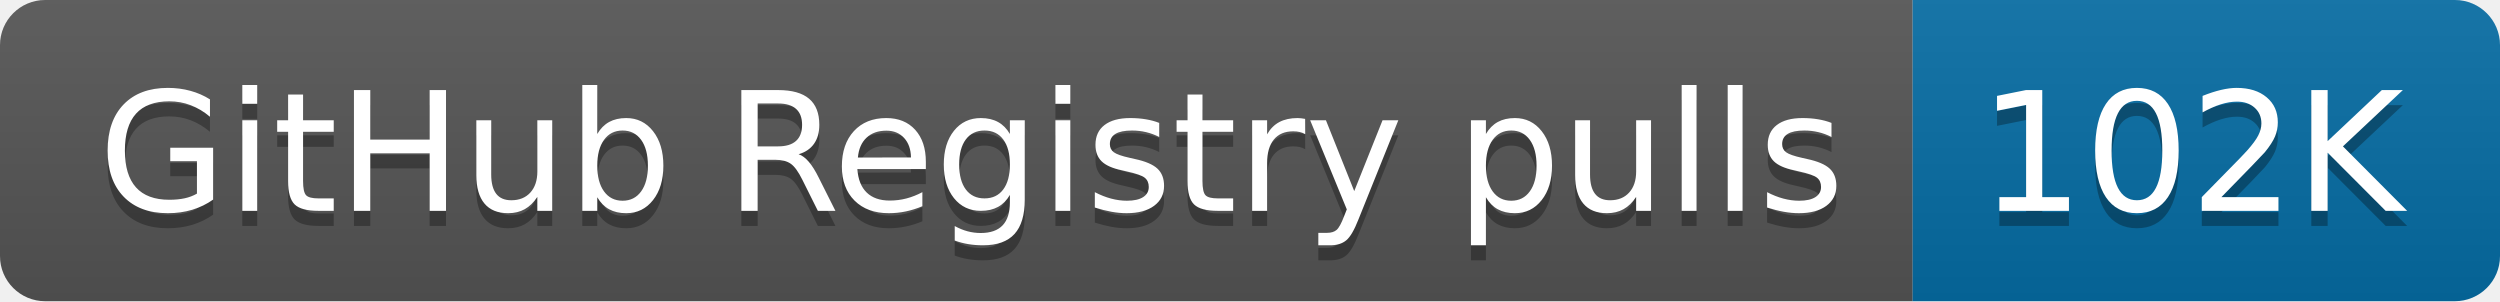
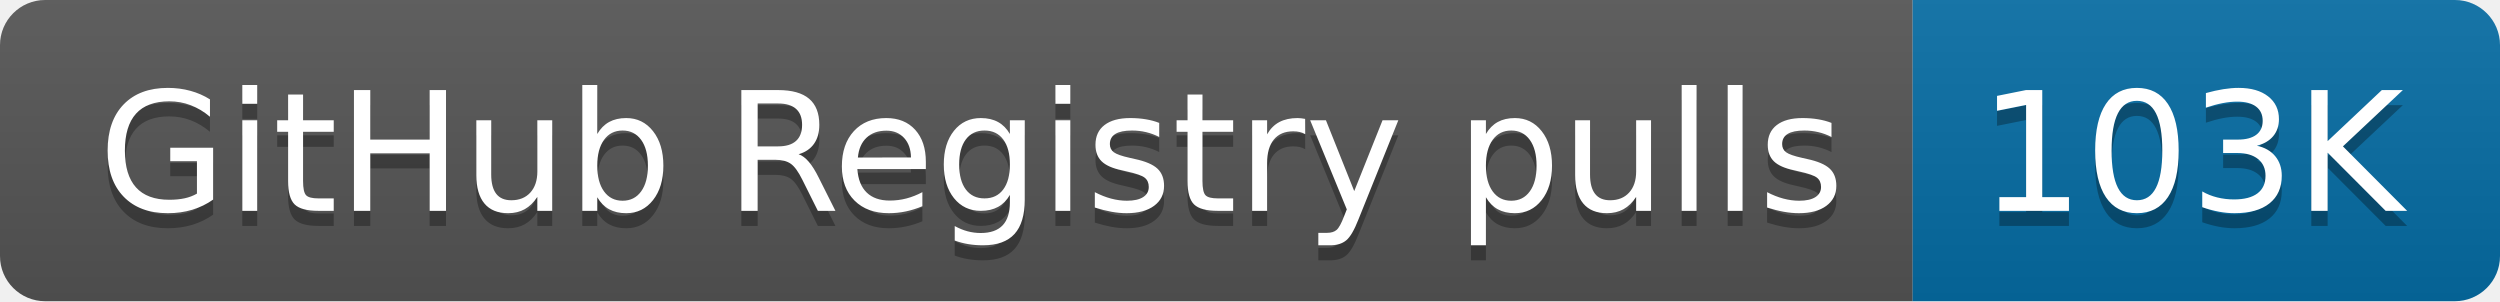
- <svg xmlns="http://www.w3.org/2000/svg" width="166" height="20" role="img" aria-label="GitHub Registry pulls: 102K">
+ <svg xmlns="http://www.w3.org/2000/svg" width="166" height="20" role="img" aria-label="GitHub Registry pulls: 103K">
  <linearGradient id="s" x2="0" y2="100%">
    <stop offset="0" stop-color="#bbb" stop-opacity=".1" />
    <stop offset="1" stop-opacity=".1" />
  </linearGradient>
  <clipPath id="r">
    <rect width="166" height="20" rx="3" fill="#fff" />
  </clipPath>
  <g clip-path="url(#r)">
    <rect width="127" height="20" fill="#555" />
    <rect x="127" width="39" height="20" fill="#066da5" />
    <rect width="166" height="20" fill="url(#s)" />
  </g>
  <g fill="#fff" text-anchor="middle" font-family="Verdana,Geneva,DejaVu Sans,sans-serif" text-rendering="geometricPrecision" font-size="110">
    <text aria-hidden="true" x="645" y="150" fill="#010101" fill-opacity=".3" transform="scale(.1)" textLength="1170">GitHub Registry pulls</text>
    <text x="645" y="140" transform="scale(.1)" fill="#fff" textLength="1170">GitHub Registry pulls</text>
-     <text aria-hidden="true" x="1455" y="150" fill="#010101" fill-opacity=".3" transform="scale(.1)" textLength="290">102K</text>
-     <text x="1455" y="140" transform="scale(.1)" fill="#fff" textLength="290">102K</text>
+     <text aria-hidden="true" x="1455" y="150" fill="#010101" fill-opacity=".3" transform="scale(.1)" textLength="290">103K</text>
+     <text x="1455" y="140" transform="scale(.1)" fill="#fff" textLength="290">103K</text>
  </g>
</svg>
